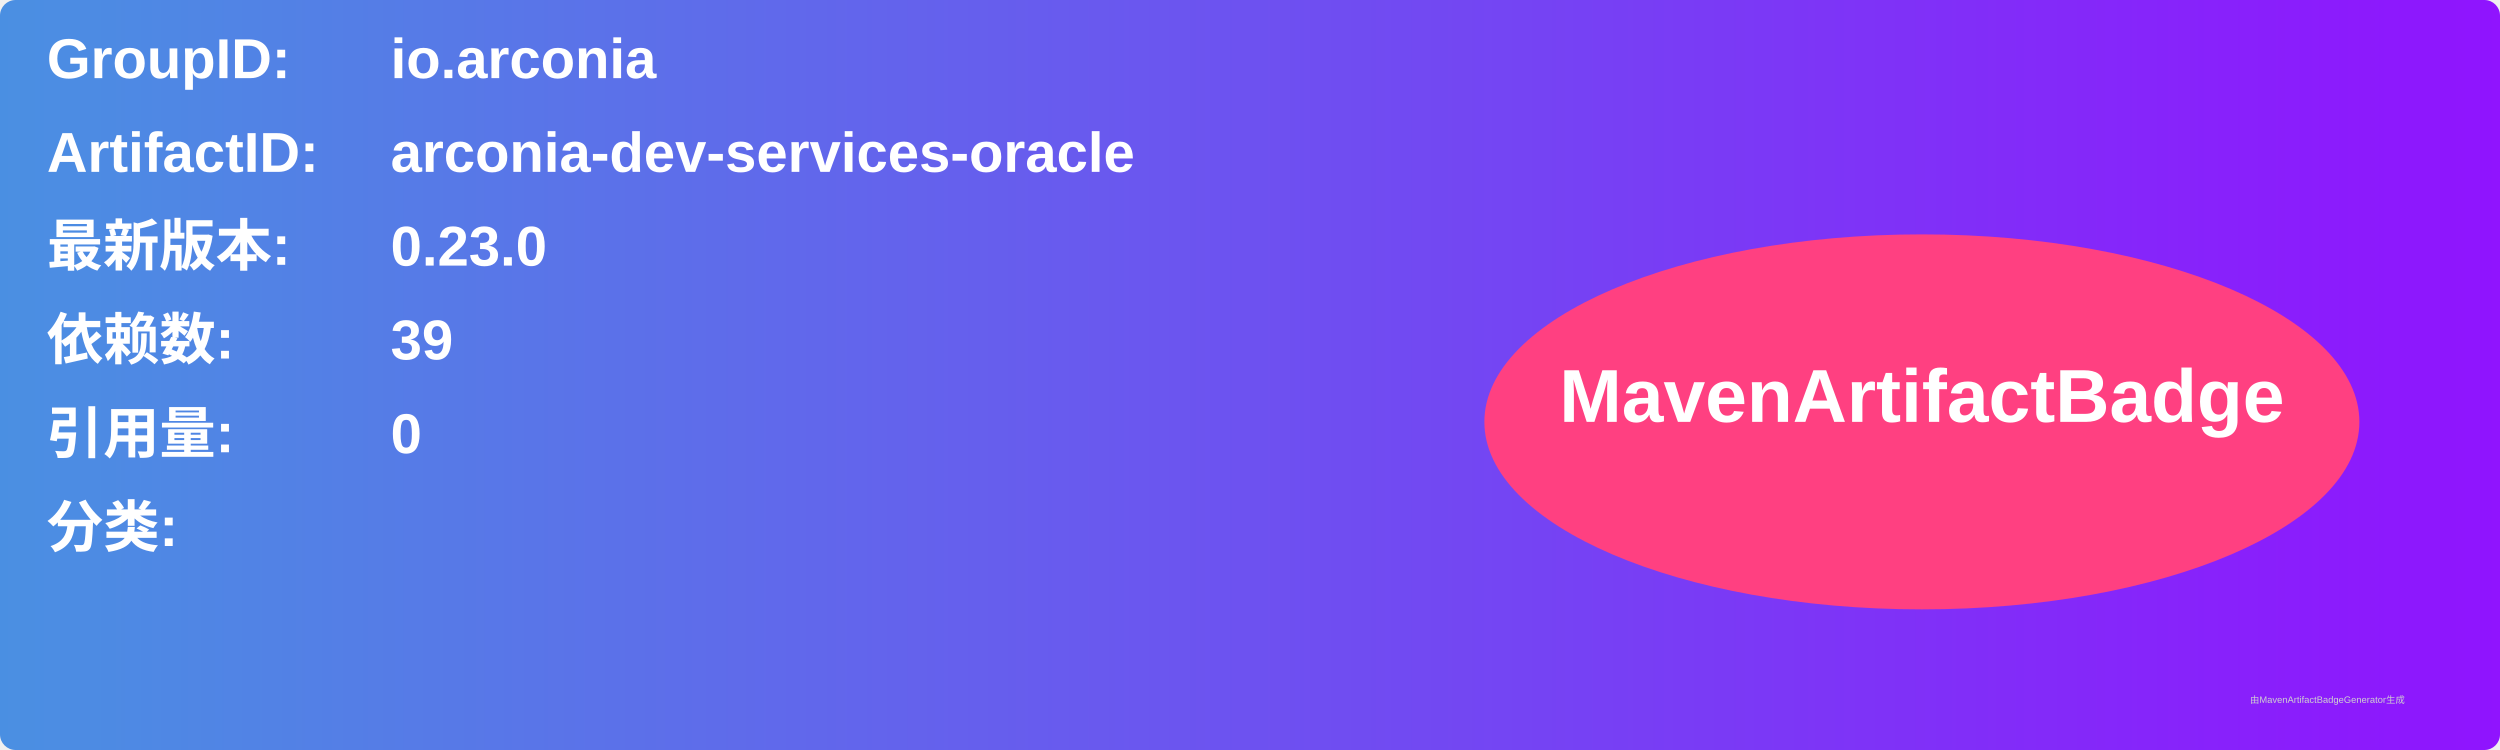
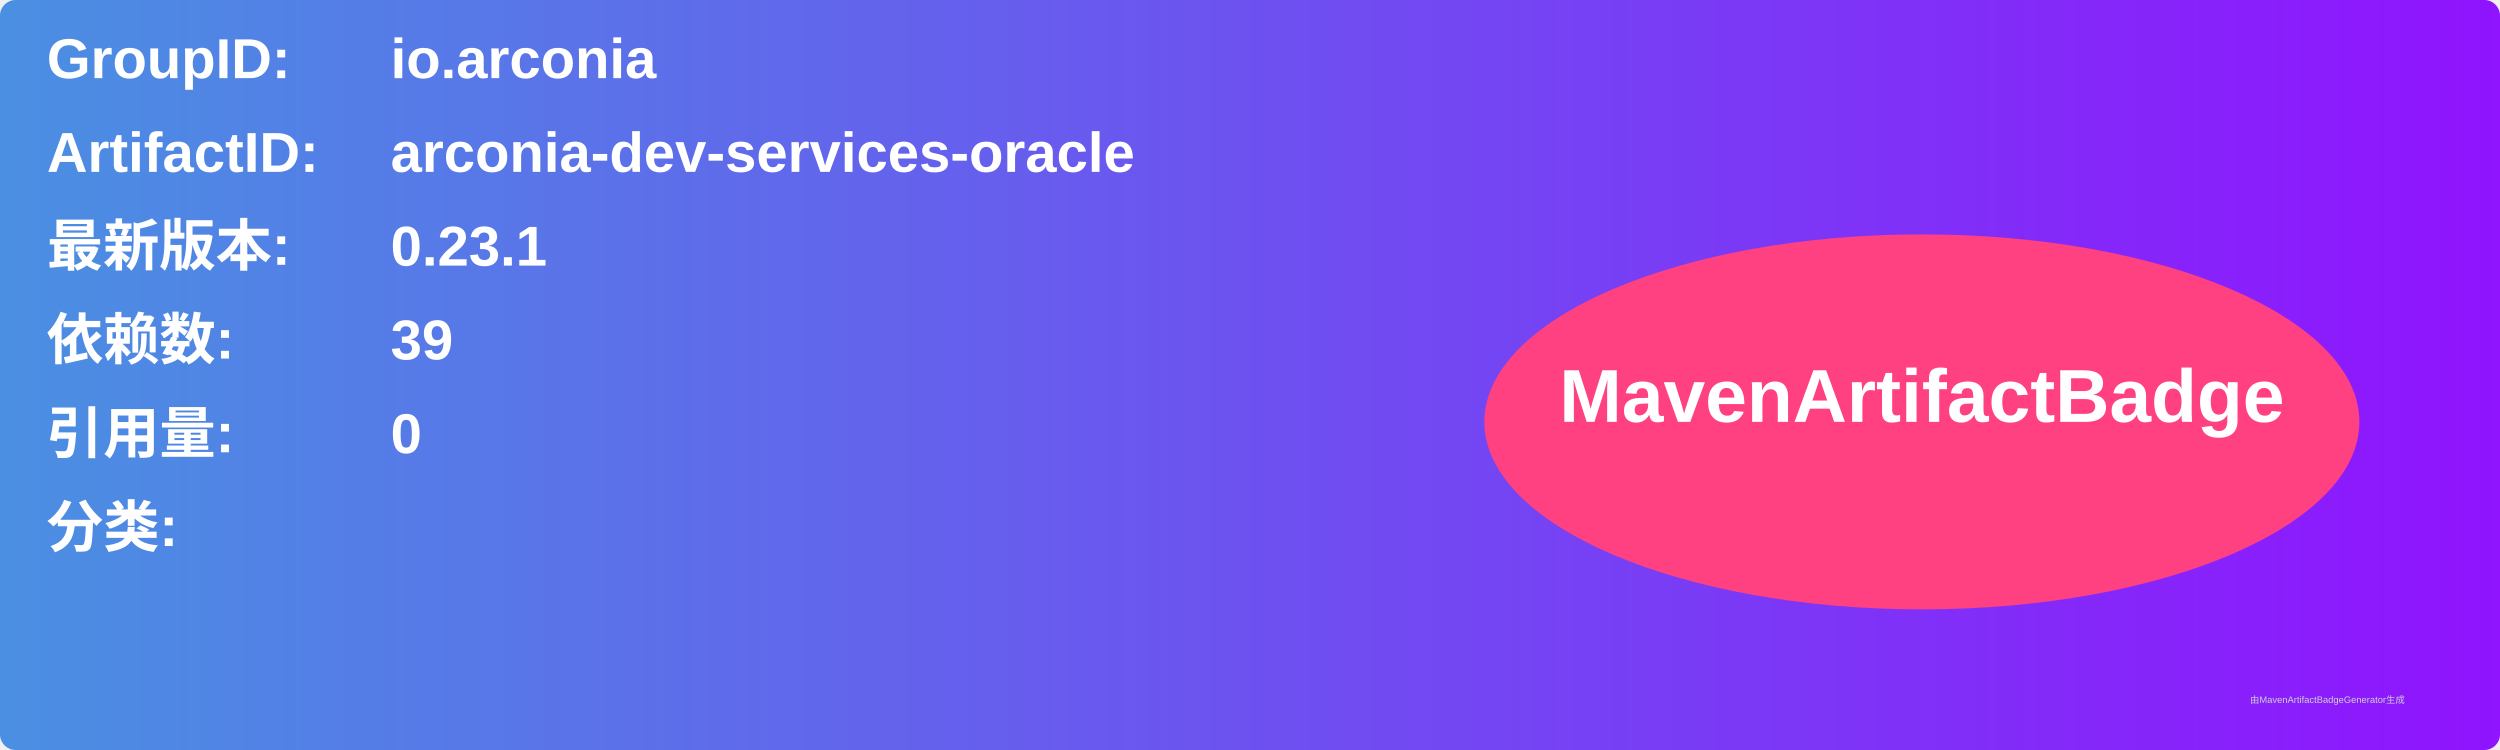
<svg xmlns="http://www.w3.org/2000/svg" width="800" height="240" viewBox="0 0 800 240">
  <linearGradient id="grad" x1="0%" y1="0%" x2="100%" y2="0%">
    <stop offset="0%" stop-color="#4a90e2" />
    <stop offset="100%" stop-color="#9013fe" />
  </linearGradient>
  <rect width="100%" height="100%" rx="5" ry="5" fill="url(#grad)" />
  <g transform="translate(15, 15)">
    <text x="0" y="10" font-family="Arial" font-size="18" fill="white" font-weight="bold" width="260">GroupID:</text>
    <text x="110" y="10" font-family="Arial" font-size="18" fill="white" font-weight="bold" width="460">io.arconia</text>
    <text x="0" y="40" font-family="Arial" font-size="18" fill="white" font-weight="bold" width="260">ArtifactID:</text>
    <text x="110" y="40" font-family="Arial" font-size="18" fill="white" font-weight="bold" width="460">arconia-dev-services-oracle</text>
    <text x="0" y="70" font-family="Arial" font-size="18" fill="white" font-weight="bold">最新版本:</text>
    <text x="110" y="70" font-family="Arial" font-size="18" fill="white" font-weight="bold">
-       <tspan font-weight="bold">0.23.0</tspan>
+       <tspan font-weight="bold">0.23.1</tspan>
    </text>
    <text x="0" y="100" font-family="Arial" font-size="18" fill="white" font-weight="bold">依赖数: </text>
    <text x="110" y="100" font-family="Arial" font-size="18" fill="white">
      <tspan font-weight="bold">39</tspan>
    </text>
    <text x="0" y="130" font-family="Arial" font-size="18" fill="white" font-weight="bold">引用量: </text>
    <text x="110" y="130" font-family="Arial" font-size="18" fill="white">
      <tspan font-weight="bold">0</tspan>
    </text>
    <text x="0" y="160" font-family="Arial" font-size="18" fill="white" font-weight="bold">分类:</text>
    <text x="10" y="190" font-family="Arial" font-size="10" fill="white">
      <tspan font-weight="bold" />
    </text>
    <ellipse cx="600" cy="120" rx="140" ry="60" fill="#ff4081" />
    <text x="600" y="120" text-anchor="middle" font-family="Arial" font-size="24" fill="white" font-weight="bold">MavenArtifactBadge</text>
  </g>
  <text x="720" y="225" font-family="Arial" font-size="3" fill="#d0d0d0">由MavenArtifactBadgeGenerator生成</text>
</svg>
